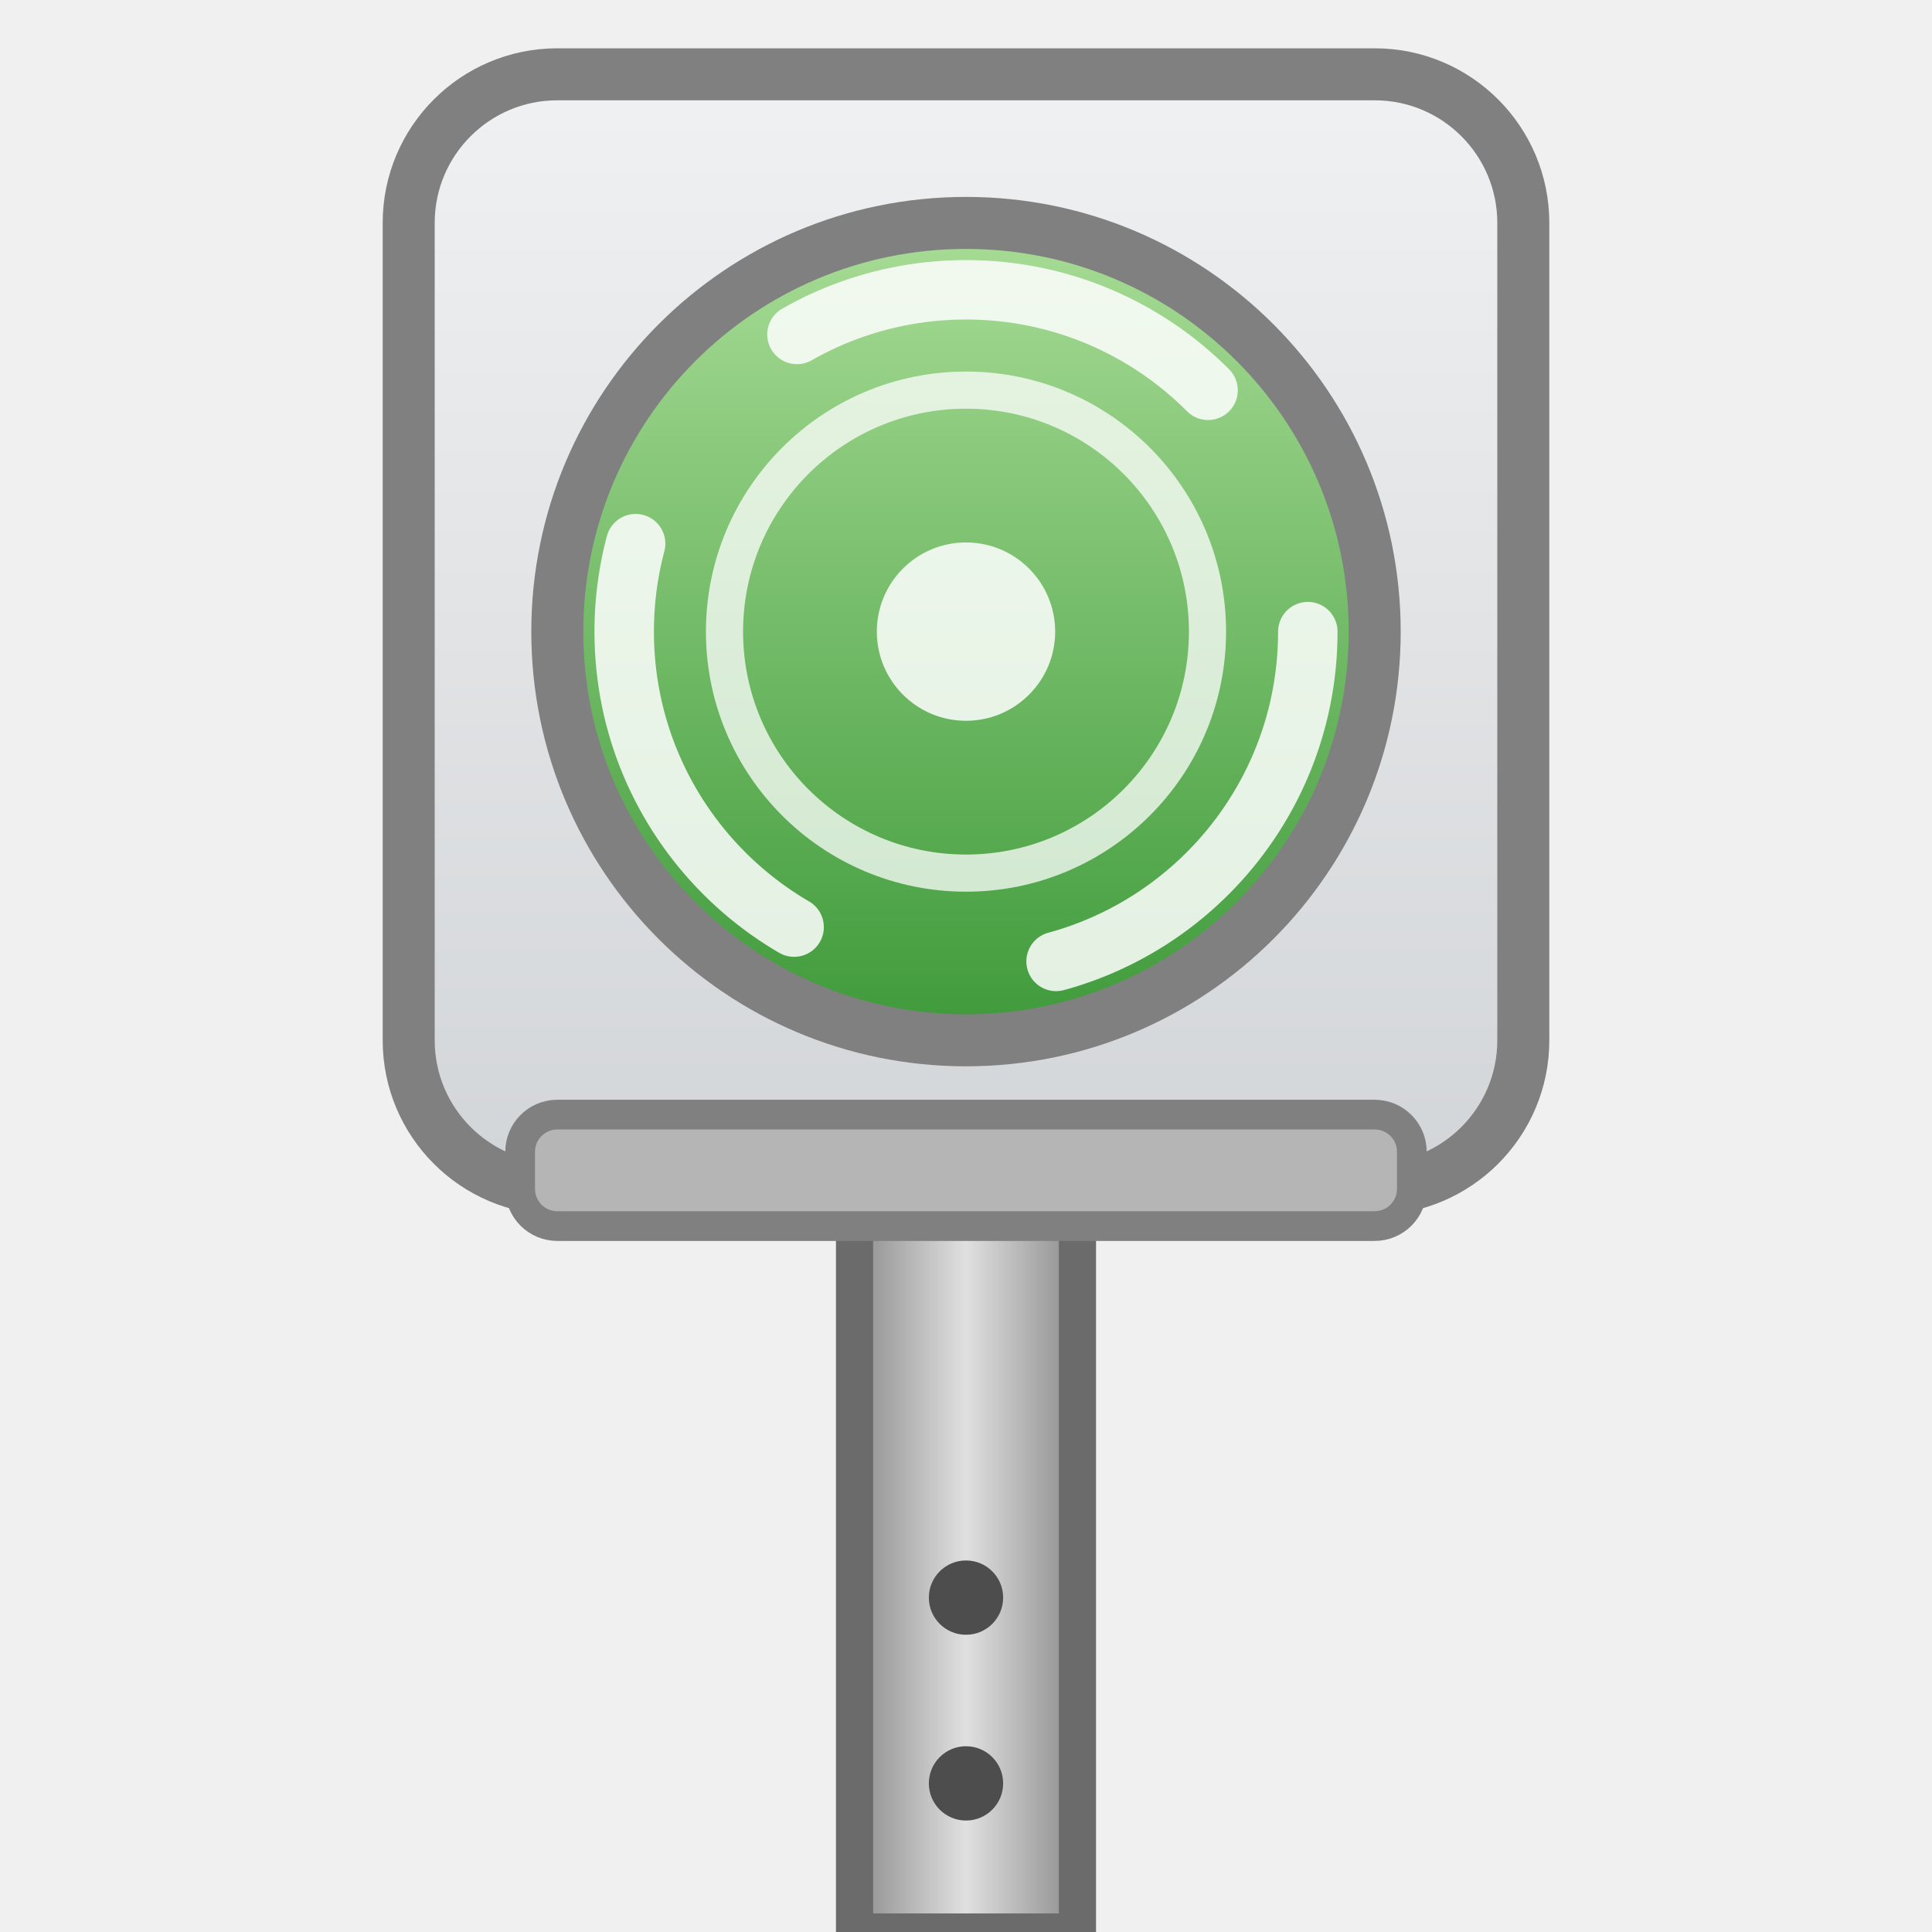
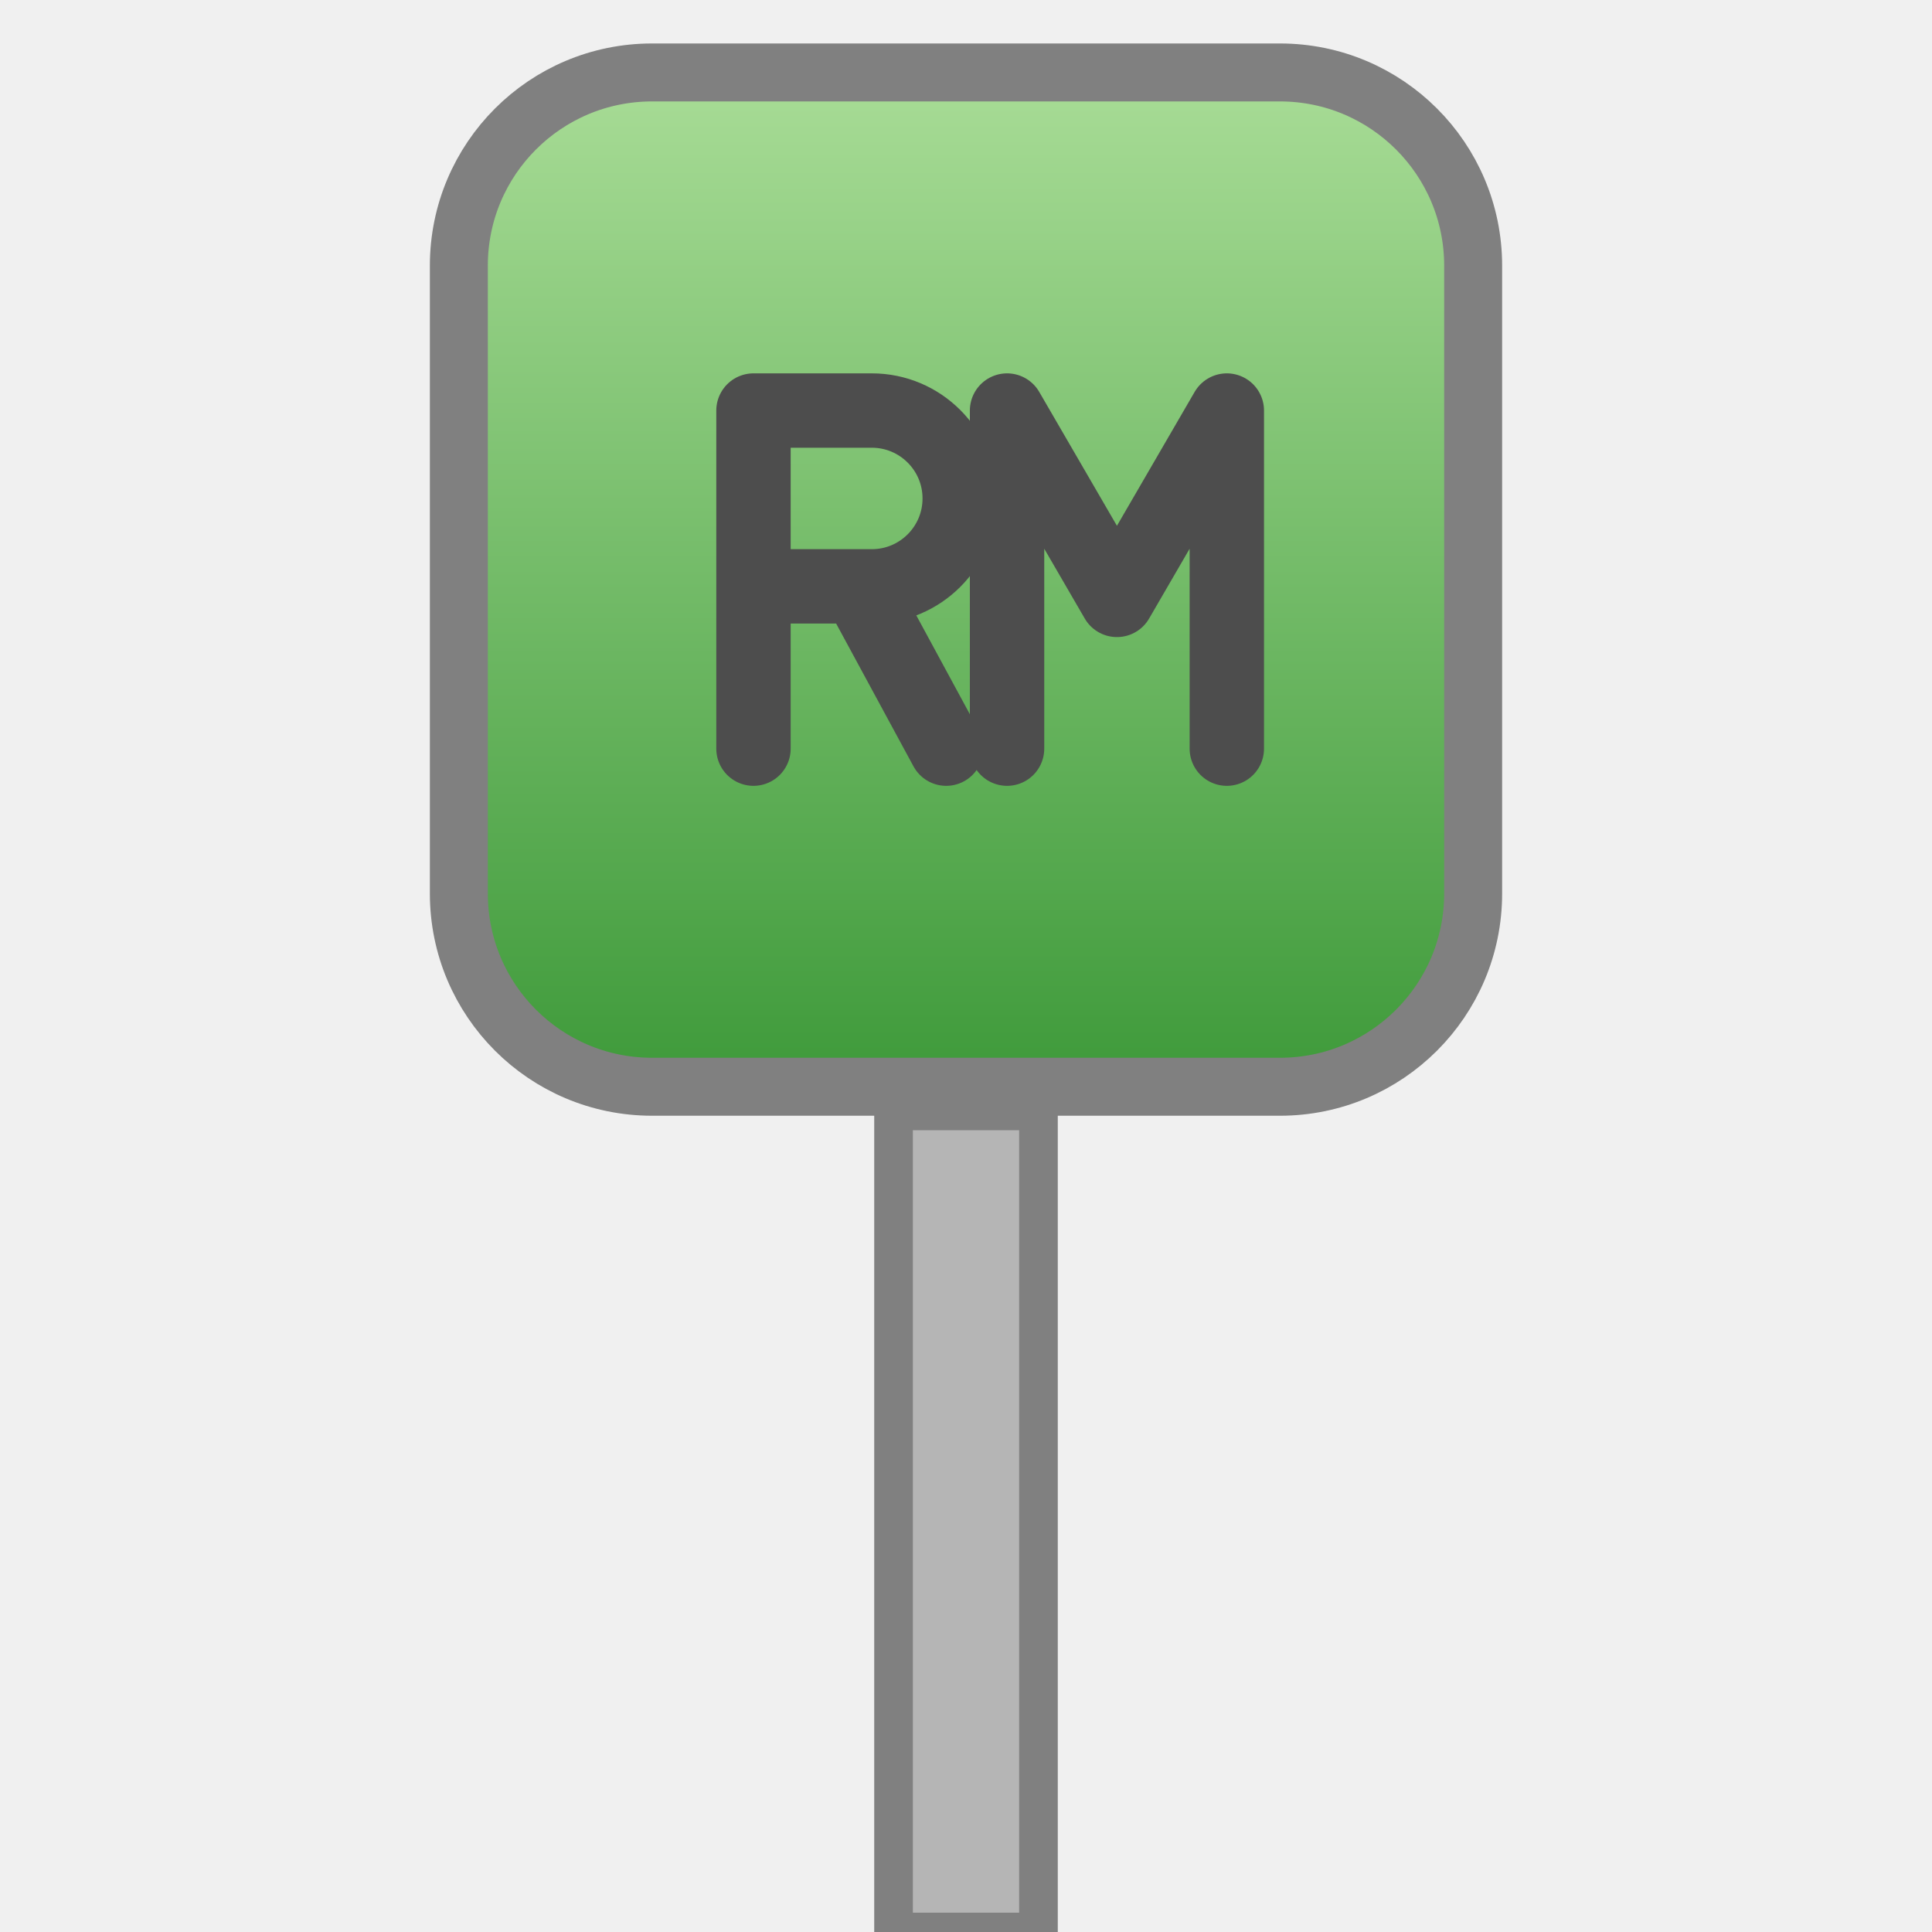
- <svg xmlns="http://www.w3.org/2000/svg" width="52" height="52" viewBox="0 0 52 52" role="img">
+ <svg xmlns="http://www.w3.org/2000/svg" width="40" height="40" viewBox="0 0 40 40" role="img">
  <defs>
-     <linearGradient id="gG" x1="0" y1="0" x2="0" y2="1">
-       <stop offset="0" stop-color="#F0F1F2" />
-       <stop offset="1" stop-color="#D2D5D8" />
-     </linearGradient>
-     <linearGradient id="gR" x1="0" y1="0" x2="1" y2="0">
-       <stop offset="0" stop-color="#8C8C8C" />
-       <stop offset="0.5" stop-color="#E0E0E0" />
-       <stop offset="1" stop-color="#8C8C8C" />
-     </linearGradient>
    <linearGradient id="gK" x1="0" y1="0" x2="0" y2="1">
      <stop offset="0" stop-color="#A8DC96" />
      <stop offset="1" stop-color="#3E9A3A" />
    </linearGradient>
  </defs>
-   <rect x="23" y="30" width="6" height="22" fill="url(#gR)" stroke="#6B6B6B" stroke-width="1" />
-   <g fill="#4D4D4D">
-     <circle cx="26" cy="43" r="1" />
-     <circle cx="26" cy="48" r="1" />
-   </g>
-   <circle cx="26" cy="50" r="1.3" fill="#FFFFFF" opacity="0">
-     <animate attributeName="cy" values="50;32" dur="1.2s" begin="0s" repeatCount="indefinite" />
+   <rect x="18.5" y="23" width="3" height="17" fill="#B5B5B5" stroke="#808080" stroke-width="0.8" />
+   <circle cx="20" cy="39" r="1.1" fill="#FFFFFF" opacity="0">
+     <animate attributeName="cy" values="39;25" dur="1.2s" begin="0s" repeatCount="indefinite" />
    <animate attributeName="opacity" values="0;1;1;0" keyTimes="0;0.15;0.8;1" dur="1.2s" begin="0s" repeatCount="indefinite" />
  </circle>
-   <circle cx="26" cy="50" r="1.3" fill="#FFFFFF" opacity="0">
-     <animate attributeName="cy" values="50;32" dur="1.2s" begin="0.4s" repeatCount="indefinite" />
+   <circle cx="20" cy="39" r="1.1" fill="#FFFFFF" opacity="0">
+     <animate attributeName="cy" values="39;25" dur="1.2s" begin="0.4s" repeatCount="indefinite" />
    <animate attributeName="opacity" values="0;1;1;0" keyTimes="0;0.15;0.8;1" dur="1.2s" begin="0.4s" repeatCount="indefinite" />
  </circle>
-   <circle cx="26" cy="50" r="1.3" fill="#FFFFFF" opacity="0">
-     <animate attributeName="cy" values="50;32" dur="1.2s" begin="0.8s" repeatCount="indefinite" />
+   <circle cx="20" cy="39" r="1.1" fill="#FFFFFF" opacity="0">
+     <animate attributeName="cy" values="39;25" dur="1.2s" begin="0.8s" repeatCount="indefinite" />
    <animate attributeName="opacity" values="0;1;1;0" keyTimes="0;0.15;0.8;1" dur="1.2s" begin="0.8s" repeatCount="indefinite" />
  </circle>
-   <rect x="11" y="2" width="30" height="30" rx="4" fill="url(#gG)" stroke="#808080" stroke-width="1.4" />
-   <rect x="14" y="30" width="24" height="3" rx="1" fill="#B5B5B5" stroke="#808080" stroke-width="0.8" />
-   <circle cx="26" cy="17" r="11" fill="url(#gK)" />
-   <circle cx="26" cy="17" r="11" fill="none" stroke="#808080" stroke-width="1.4" />
-   <circle cx="26" cy="17" r="6.5" fill="none" stroke="#FFFFFF" stroke-opacity="0.75" stroke-width="1" />
-   <circle cx="26" cy="17" r="2.4" fill="#FFFFFF" fill-opacity="0.85" />
-   <circle cx="26" cy="17" r="9.2" fill="none" stroke="#FFFFFF" stroke-opacity="0.85" stroke-width="1.6" stroke-linecap="round" stroke-dasharray="12 7.3">
-     <animateTransform attributeName="transform" type="rotate" from="0 26 17" to="360 26 17" dur="1.6s" repeatCount="indefinite" />
-   </circle>
+   <rect x="9.5" y="1.5" width="21" height="21" rx="4" fill="url(#gK)" />
+   <rect x="9.5" y="1.5" width="21" height="21" rx="4" fill="none" stroke="#808080" stroke-width="1.2" />
+   <path d="M5.5,17 V7 H9 a2.6,2.6 0 0 1 0,5.2 H5.5 M8.6,12.2 L11.2,17 M13,17 V7 L16.25,12.6 L19.5,7 V17" transform="translate(8 0) translate(12.5 12) scale(0.7) translate(-12.5 -12)" fill="none" stroke="#4D4D4D" stroke-width="2.2" stroke-linecap="round" stroke-linejoin="round" />
</svg>
